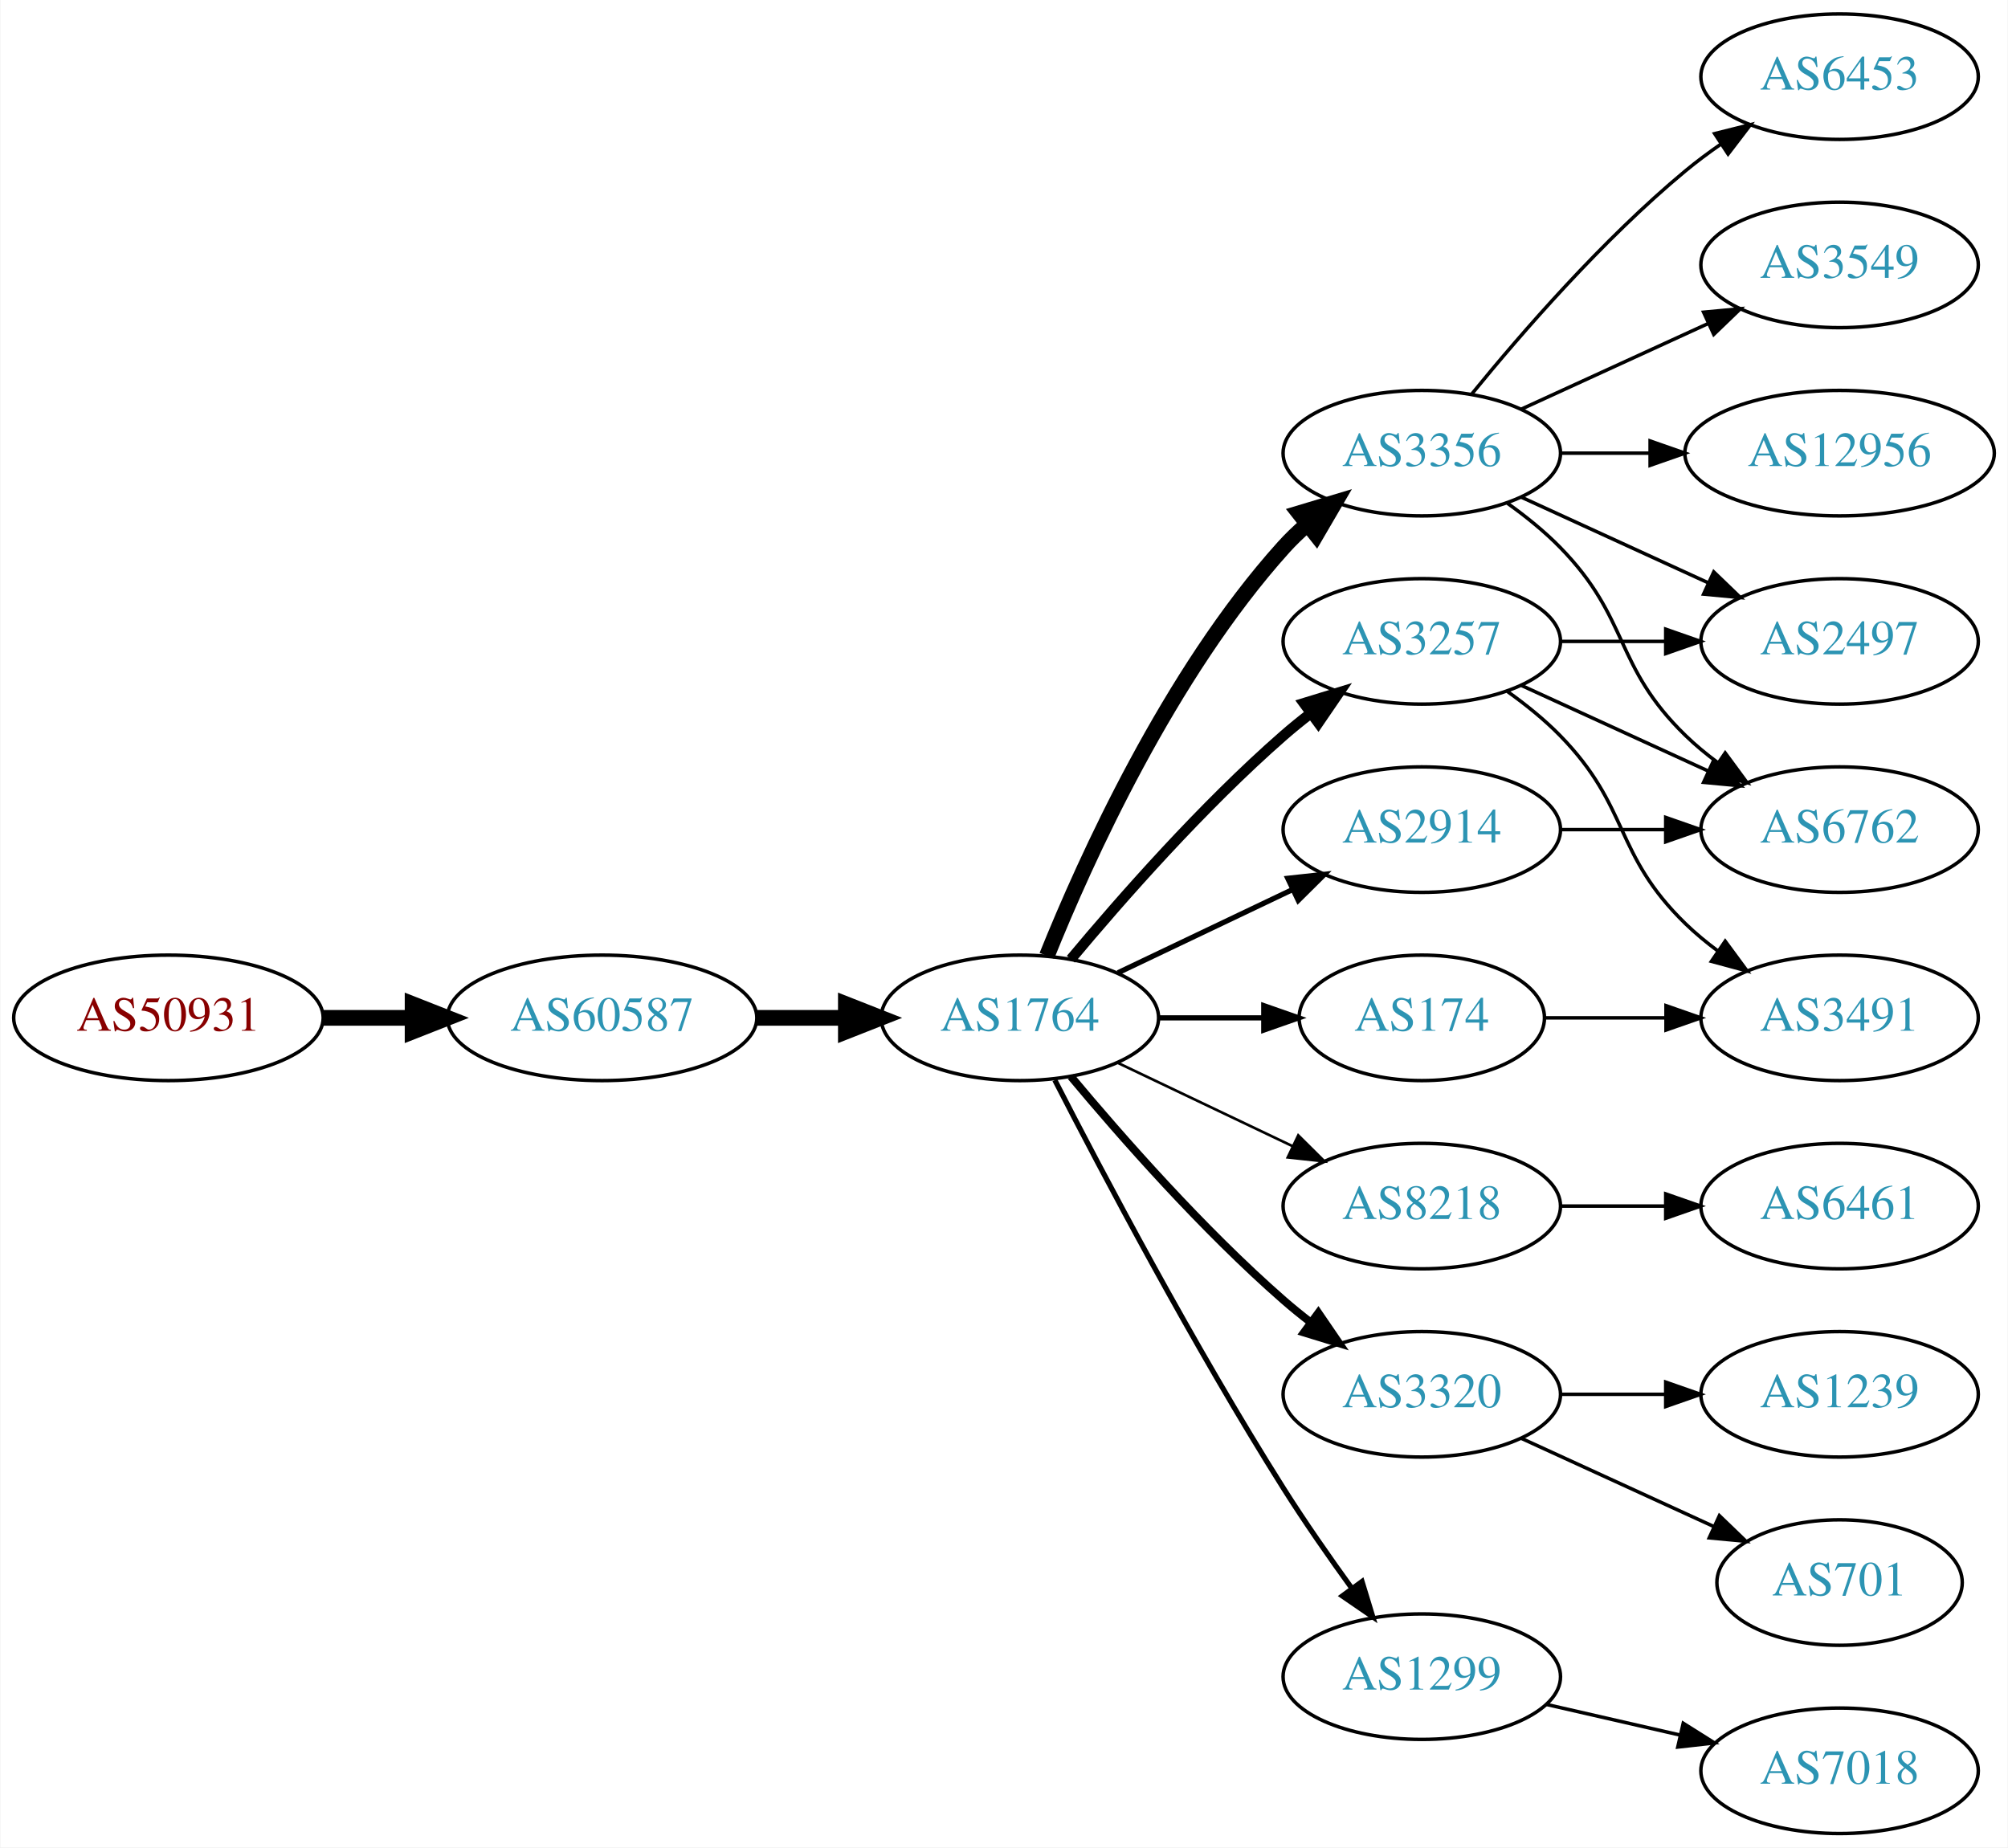
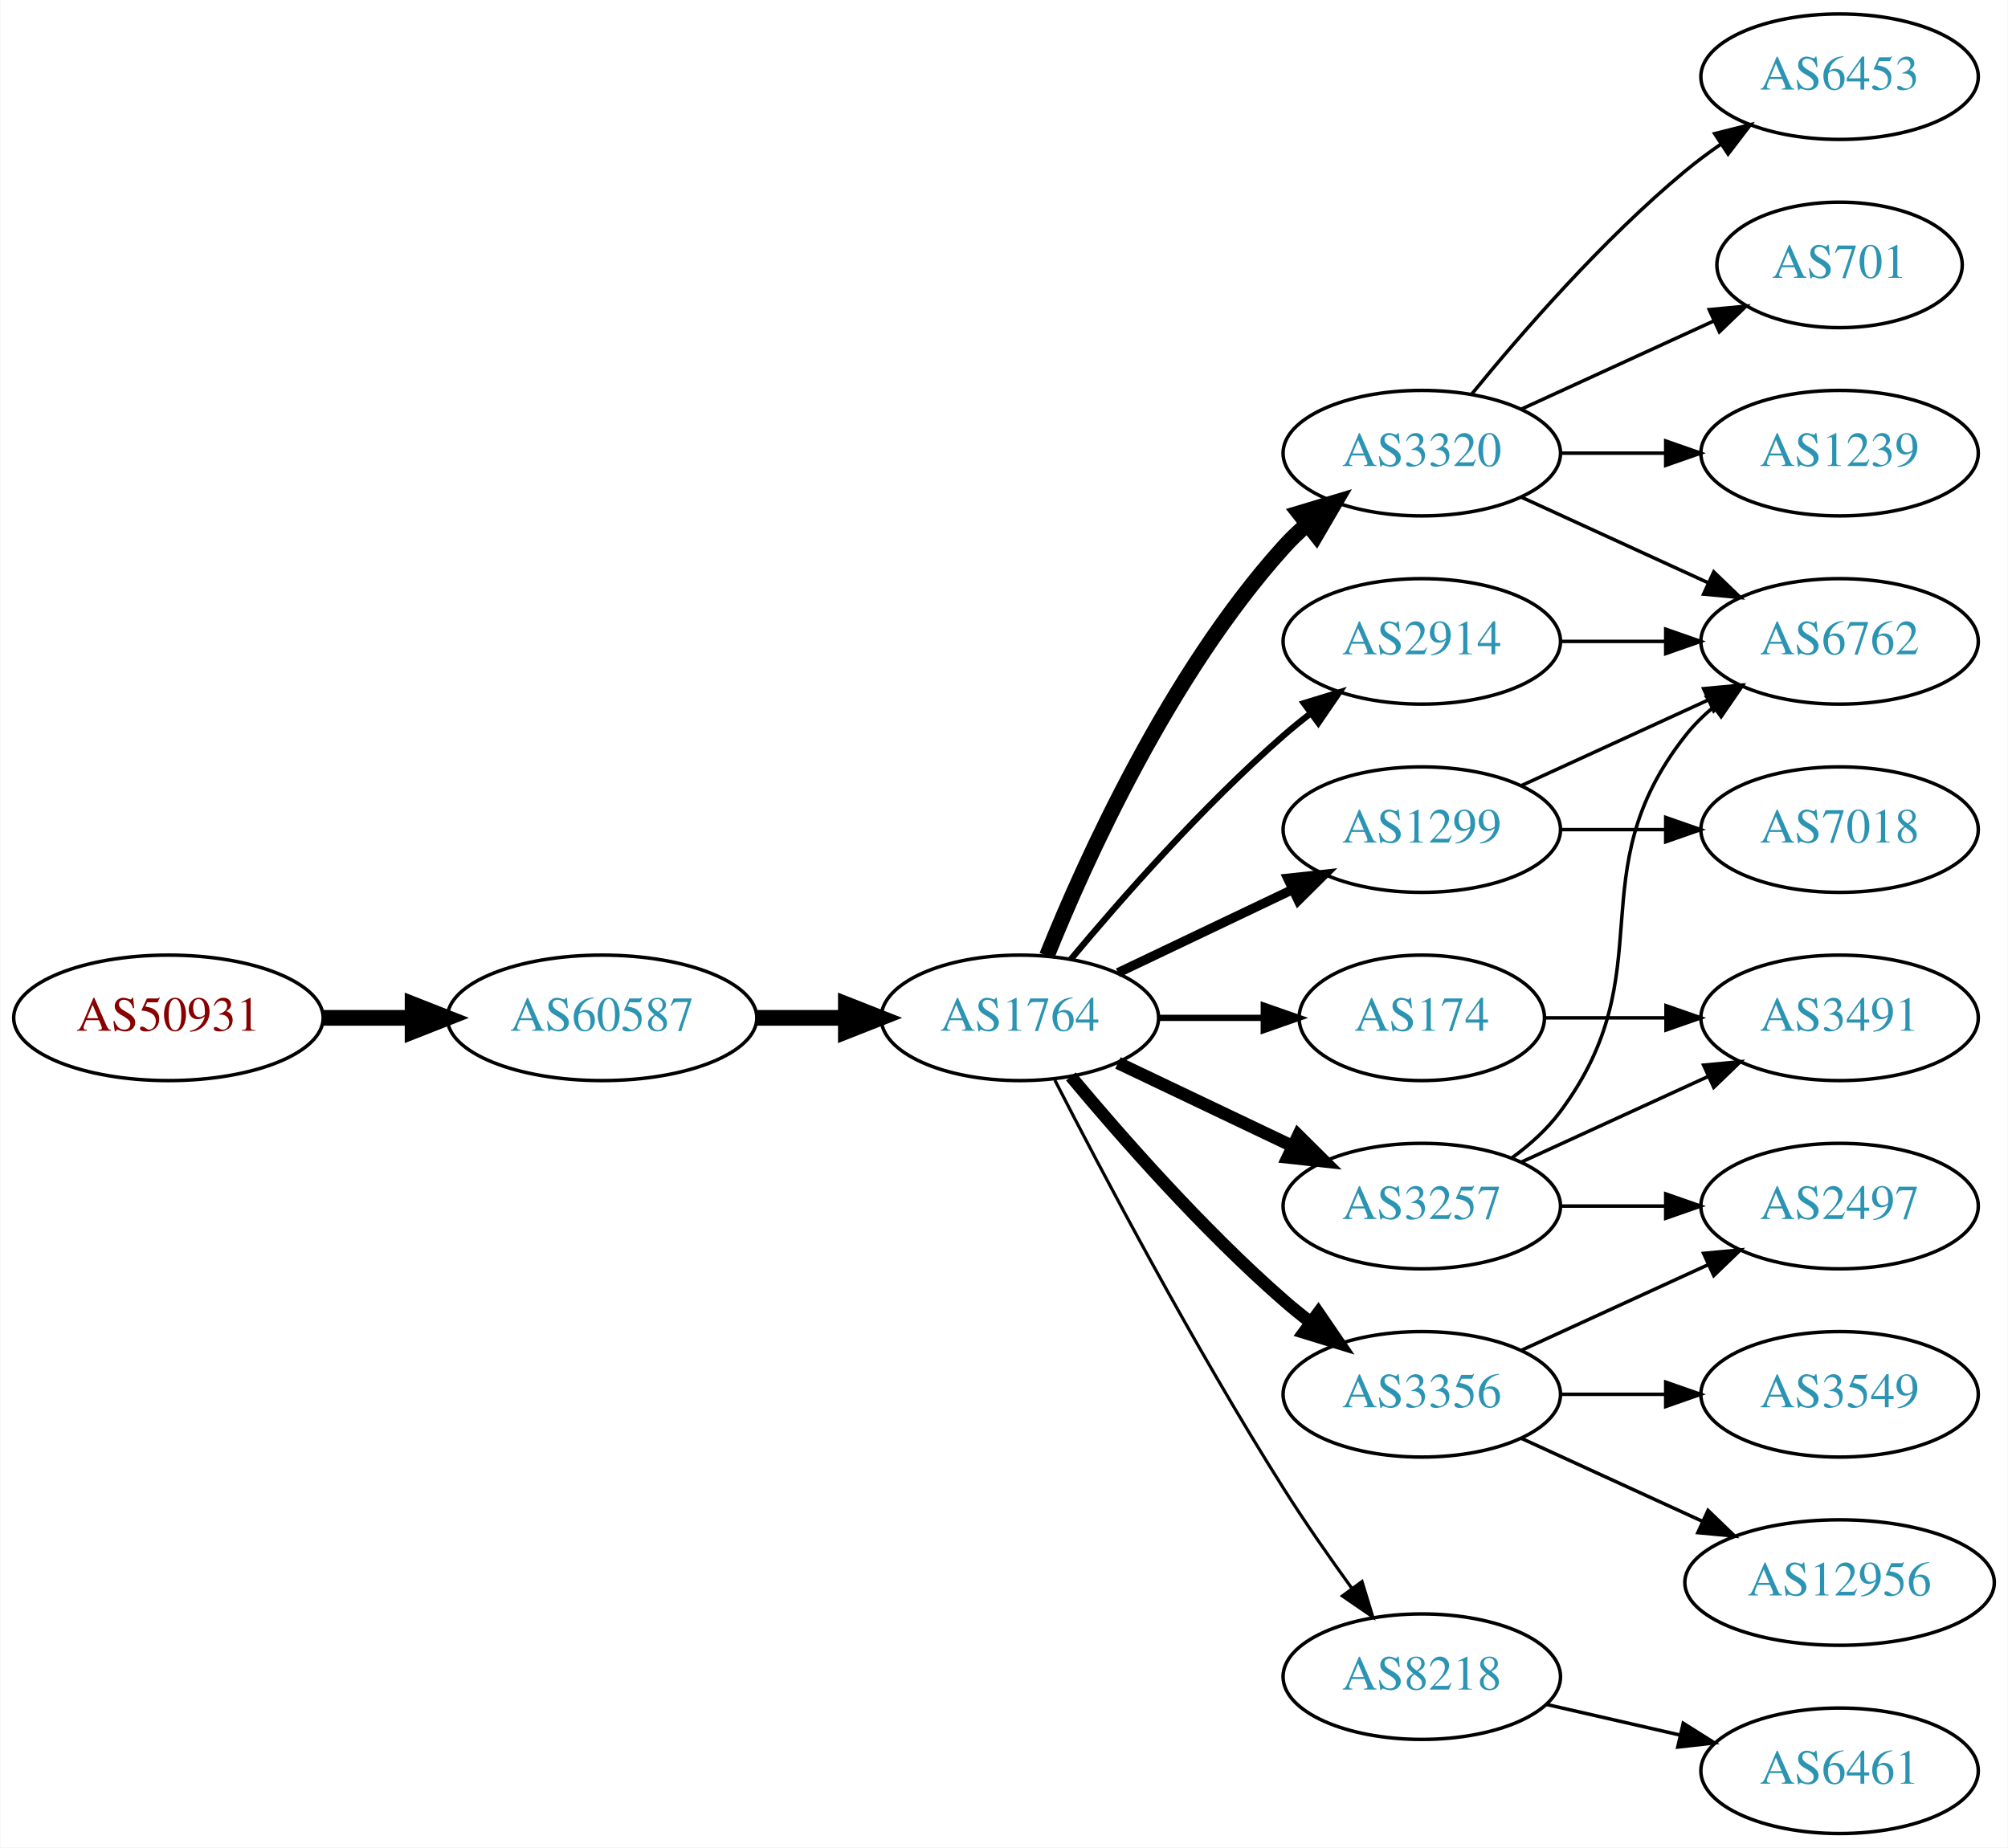
<svg xmlns="http://www.w3.org/2000/svg" xmlns:xlink="http://www.w3.org/1999/xlink" width="576pt" height="530pt" viewBox="0.00 0.00 575.76 530.00">
  <g id="graph0" class="graph" transform="scale(1 1) rotate(0) translate(4 526)">
    <polygon fill="white" stroke="none" points="-4,4 -4,-526 571.762,-526 571.762,4 -4,4" />
    <g id="node1" class="node">
      <g id="a_node1">
        <a xlink:href="/asn/50931" xlink:title="AS50931 ~ Stadtgemeinde WEIZ [AT]">
          <ellipse fill="#ffffff" stroke="black" cx="44.196" cy="-234" rx="44.393" ry="18" />
          <text text-anchor="middle" x="44.196" y="-230.3" font-family="Times,serif" font-size="14.00" fill="#880000">AS50931</text>
        </a>
      </g>
    </g>
    <g id="node2" class="node">
      <g id="a_node2">
        <a xlink:href="/asn/60587" xlink:title="AS60587 ~ XINON GmbH [AT]">
          <ellipse fill="#ffffff" stroke="black" cx="168.588" cy="-234" rx="44.393" ry="18" />
          <text text-anchor="middle" x="168.588" y="-230.3" font-family="Times,serif" font-size="14.00" fill="#2c94b3">AS60587</text>
        </a>
      </g>
    </g>
    <g id="edge1" class="edge">
      <path fill="none" stroke="black" stroke-width="4.5" d="M88.692,-234C96.898,-234 105.569,-234 114.041,-234" />
      <polygon fill="black" stroke="black" stroke-width="4.5" points="114.233,-237.938 124.233,-234 114.233,-230.063 114.233,-237.938" />
    </g>
    <g id="node3" class="node">
      <g id="a_node3">
        <a xlink:href="/asn/1764" xlink:title="AS1764 ~ NEXTLAYER-AS [AT]">
          <ellipse fill="#ffffff" stroke="black" cx="288.431" cy="-234" rx="39.794" ry="18" />
          <text text-anchor="middle" x="288.431" y="-230.3" font-family="Times,serif" font-size="14.00" fill="#2c94b3">AS1764</text>
        </a>
      </g>
    </g>
    <g id="edge2" class="edge">
      <path fill="none" stroke="black" stroke-width="4.5" d="M212.799,-234C221.112,-234 229.875,-234 238.357,-234" />
      <polygon fill="black" stroke="black" stroke-width="4.5" points="238.516,-237.938 248.516,-234 238.516,-230.063 238.516,-237.938" />
    </g>
    <g id="node4" class="node">
      <g id="a_node4">
        <a xlink:href="/asn/2914" xlink:title="AS2914 ~ NTT America, Inc. [US]">
-           <ellipse fill="#ffffff" stroke="black" cx="403.724" cy="-288" rx="39.794" ry="18" />
-           <text text-anchor="middle" x="403.724" y="-284.3" font-family="Times,serif" font-size="14.00" fill="#2c94b3">AS2914</text>
+           <ellipse fill="#ffffff" stroke="black" cx="403.724" cy="-342" rx="39.794" ry="18" />
+           <text text-anchor="middle" x="403.724" y="-338.3" font-family="Times,serif" font-size="14.00" fill="#2c94b3">AS2914</text>
        </a>
      </g>
    </g>
    <g id="edge3" class="edge">
-       <path fill="none" stroke="black" stroke-width="1.5" d="M316.567,-246.934C331.561,-254.081 350.382,-263.052 366.605,-270.785" />
-       <polygon fill="black" stroke="black" stroke-width="1.5" points="365.276,-274.028 375.809,-275.171 368.288,-267.709 365.276,-274.028" />
+       <path fill="none" stroke="black" stroke-width="1.8" d="M303.061,-250.817C317.343,-267.929 340.89,-294.745 364.077,-315 366.543,-317.154 369.182,-319.294 371.879,-321.372" />
+       <polygon fill="black" stroke="black" stroke-width="1.8" points="369.904,-324.264 380.033,-327.37 374.052,-318.625 369.904,-324.264" />
    </g>
    <g id="node5" class="node">
      <g id="a_node5">
-         <a xlink:href="/asn/8218" xlink:title="AS8218 ~ legacy Neotelecoms [FR]">
-           <ellipse fill="#ffffff" stroke="black" cx="403.724" cy="-180" rx="39.794" ry="18" />
-           <text text-anchor="middle" x="403.724" y="-176.3" font-family="Times,serif" font-size="14.00" fill="#2c94b3">AS8218</text>
+         <a xlink:href="/asn/3356" xlink:title="AS3356 ~ LEVEL3 [US]">
+           <ellipse fill="#ffffff" stroke="black" cx="403.724" cy="-126" rx="39.794" ry="18" />
+           <text text-anchor="middle" x="403.724" y="-122.3" font-family="Times,serif" font-size="14.00" fill="#2c94b3">AS3356</text>
        </a>
      </g>
    </g>
    <g id="edge4" class="edge">
-       <path fill="none" stroke="black" stroke-width="0.75" d="M316.567,-221.066C331.561,-213.919 350.382,-204.948 366.605,-197.215" />
-       <polygon fill="black" stroke="black" stroke-width="0.75" points="368.288,-200.291 375.809,-192.829 365.276,-193.972 368.288,-200.291" />
+       <path fill="none" stroke="black" stroke-width="3.6" d="M303.061,-217.183C317.343,-200.071 340.89,-173.255 364.077,-153 366.543,-150.846 369.182,-148.706 371.879,-146.628" />
+       <polygon fill="black" stroke="black" stroke-width="3.6" points="374.052,-149.375 380.033,-140.63 369.904,-143.736 374.052,-149.375" />
    </g>
    <g id="node6" class="node">
      <g id="a_node6">
-         <a xlink:href="/asn/3320" xlink:title="AS3320 ~ DTAG [DE]">
-           <ellipse fill="#ffffff" stroke="black" cx="403.724" cy="-126" rx="39.794" ry="18" />
-           <text text-anchor="middle" x="403.724" y="-122.3" font-family="Times,serif" font-size="14.00" fill="#2c94b3">AS3320</text>
+         <a xlink:href="/asn/8218" xlink:title="AS8218 ~ legacy Neotelecoms [FR]">
+           <ellipse fill="#ffffff" stroke="black" cx="403.724" cy="-45" rx="39.794" ry="18" />
+           <text text-anchor="middle" x="403.724" y="-41.3" font-family="Times,serif" font-size="14.00" fill="#2c94b3">AS8218</text>
        </a>
      </g>
    </g>
    <g id="edge5" class="edge">
-       <path fill="none" stroke="black" stroke-width="2.25" d="M303.061,-217.183C317.343,-200.071 340.89,-173.255 364.077,-153 366.543,-150.846 369.182,-148.706 371.879,-146.628" />
-       <polygon fill="black" stroke="black" stroke-width="2.25" points="374.052,-149.375 380.033,-140.63 369.904,-143.736 374.052,-149.375" />
+       <path fill="none" stroke="black" stroke-width="0.9" d="M298.457,-216.148C311.893,-189.945 338.342,-139.763 364.077,-99 370.14,-89.396 377.26,-79.187 383.725,-70.261" />
+       <polygon fill="black" stroke="black" stroke-width="0.9" points="386.577,-72.291 389.668,-62.157 380.932,-68.152 386.577,-72.291" />
    </g>
    <g id="node7" class="node">
      <g id="a_node7">
-         <a xlink:href="/asn/3356" xlink:title="AS3356 ~ LEVEL3 [US]">
+         <a xlink:href="/asn/3320" xlink:title="AS3320 ~ DTAG [DE]">
          <ellipse fill="#ffffff" stroke="black" cx="403.724" cy="-396" rx="39.794" ry="18" />
-           <text text-anchor="middle" x="403.724" y="-392.3" font-family="Times,serif" font-size="14.00" fill="#2c94b3">AS3356</text>
+           <text text-anchor="middle" x="403.724" y="-392.3" font-family="Times,serif" font-size="14.00" fill="#2c94b3">AS3320</text>
        </a>
      </g>
    </g>
    <g id="edge6" class="edge">
      <path fill="none" stroke="black" stroke-width="4.5" d="M296.179,-251.787C307.23,-279.243 331.283,-332.578 364.077,-369 366.08,-371.224 368.298,-373.363 370.631,-375.397" />
      <polygon fill="black" stroke="black" stroke-width="4.5" points="368.558,-378.777 378.85,-381.873 373.432,-372.591 368.558,-378.777" />
    </g>
    <g id="node8" class="node">
      <g id="a_node8">
+         <a xlink:href="/asn/1299" xlink:title="AS1299 ~ Telia Carrier [EU]">
+           <ellipse fill="#ffffff" stroke="black" cx="403.724" cy="-288" rx="39.794" ry="18" />
+           <text text-anchor="middle" x="403.724" y="-284.3" font-family="Times,serif" font-size="14.00" fill="#2c94b3">AS1299</text>
+         </a>
+       </g>
+     </g>
+     <g id="edge7" class="edge">
+       <path fill="none" stroke="black" stroke-width="2.7" d="M316.567,-246.934C331.561,-254.081 350.382,-263.052 366.605,-270.785" />
+       <polygon fill="black" stroke="black" stroke-width="2.7" points="365.276,-274.028 375.809,-275.171 368.288,-267.709 365.276,-274.028" />
+     </g>
+     <g id="node9" class="node">
+       <g id="a_node9">
+         <a xlink:href="/asn/3257" xlink:title="AS3257 ~ GTT [DE]">
+           <ellipse fill="#ffffff" stroke="black" cx="403.724" cy="-180" rx="39.794" ry="18" />
+           <text text-anchor="middle" x="403.724" y="-176.3" font-family="Times,serif" font-size="14.00" fill="#2c94b3">AS3257</text>
+         </a>
+       </g>
+     </g>
+     <g id="edge8" class="edge">
+       <path fill="none" stroke="black" stroke-width="3.6" d="M316.567,-221.066C331.561,-213.919 350.382,-204.948 366.605,-197.215" />
+       <polygon fill="black" stroke="black" stroke-width="3.6" points="368.288,-200.291 375.809,-192.829 365.276,-193.972 368.288,-200.291" />
+     </g>
+     <g id="node10" class="node">
+       <g id="a_node10">
        <a xlink:href="/asn/174" xlink:title="AS174 ~ Cogent Communications [US]">
          <ellipse fill="#ffffff" stroke="black" cx="403.724" cy="-234" rx="35.194" ry="18" />
          <text text-anchor="middle" x="403.724" y="-230.3" font-family="Times,serif" font-size="14.00" fill="#2c94b3">AS174</text>
        </a>
      </g>
    </g>
-     <g id="edge7" class="edge">
-       <path fill="none" stroke="black" stroke-width="1.5" d="M328.103,-234C337.808,-234 348.299,-234 358.262,-234" />
-       <polygon fill="black" stroke="black" stroke-width="1.5" points="358.398,-237.5 368.398,-234 358.398,-230.5 358.398,-237.5" />
-     </g>
-     <g id="node9" class="node">
-       <g id="a_node9">
-         <a xlink:href="/asn/3257" xlink:title="AS3257 ~ GTT [DE]">
-           <ellipse fill="#ffffff" stroke="black" cx="403.724" cy="-342" rx="39.794" ry="18" />
-           <text text-anchor="middle" x="403.724" y="-338.3" font-family="Times,serif" font-size="14.00" fill="#2c94b3">AS3257</text>
-         </a>
-       </g>
-     </g>
-     <g id="edge8" class="edge">
-       <path fill="none" stroke="black" stroke-width="3" d="M303.061,-250.817C317.343,-267.929 340.89,-294.745 364.077,-315 366.543,-317.154 369.182,-319.294 371.879,-321.372" />
-       <polygon fill="black" stroke="black" stroke-width="3" points="369.904,-324.264 380.033,-327.37 374.052,-318.625 369.904,-324.264" />
-     </g>
-     <g id="node10" class="node">
-       <g id="a_node10">
-         <a xlink:href="/asn/1299" xlink:title="AS1299 ~ Telia Carrier [EU]">
-           <ellipse fill="#ffffff" stroke="black" cx="403.724" cy="-45" rx="39.794" ry="18" />
-           <text text-anchor="middle" x="403.724" y="-41.3" font-family="Times,serif" font-size="14.00" fill="#2c94b3">AS1299</text>
-         </a>
-       </g>
-     </g>
    <g id="edge9" class="edge">
-       <path fill="none" stroke="black" stroke-width="1.5" d="M298.457,-216.148C311.893,-189.945 338.342,-139.763 364.077,-99 370.14,-89.396 377.26,-79.187 383.725,-70.261" />
-       <polygon fill="black" stroke="black" stroke-width="1.5" points="386.577,-72.291 389.668,-62.157 380.932,-68.152 386.577,-72.291" />
+       <path fill="none" stroke="black" stroke-width="1.8" d="M328.103,-234C337.808,-234 348.299,-234 358.262,-234" />
+       <polygon fill="black" stroke="black" stroke-width="1.8" points="358.398,-237.5 368.398,-234 358.398,-230.5 358.398,-237.5" />
    </g>
    <g id="node15" class="node">
      <g id="a_node15">
        <a xlink:href="/asn/6762" xlink:title="AS6762 ~ TELECOM ITALIA SPARKLE S.p.A. [IT]">
-           <ellipse fill="#ffffff" stroke="black" cx="523.566" cy="-288" rx="39.794" ry="18" />
-           <text text-anchor="middle" x="523.566" y="-284.3" font-family="Times,serif" font-size="14.00" fill="#2c94b3">AS6762</text>
-         </a>
-       </g>
-     </g>
-     <g id="edge23" class="edge">
-       <path fill="none" stroke="black" d="M443.636,-288C453.19,-288 463.539,-288 473.502,-288" />
-       <polygon fill="black" stroke="black" points="473.695,-291.5 483.695,-288 473.694,-284.5 473.695,-291.5" />
+           <ellipse fill="#ffffff" stroke="black" cx="523.566" cy="-342" rx="39.794" ry="18" />
+           <text text-anchor="middle" x="523.566" y="-338.3" font-family="Times,serif" font-size="14.00" fill="#2c94b3">AS6762</text>
+         </a>
+       </g>
+     </g>
+     <g id="edge14" class="edge">
+       <path fill="none" stroke="black" d="M443.636,-342C453.19,-342 463.539,-342 473.502,-342" />
+       <polygon fill="black" stroke="black" points="473.695,-345.5 483.695,-342 473.694,-338.5 473.695,-345.5" />
    </g>
    <g id="node11" class="node">
      <g id="a_node11">
-         <a xlink:href="/asn/6461" xlink:title="AS6461 ~ Zayo Bandwidth [US]">
-           <ellipse fill="#ffffff" stroke="black" cx="523.566" cy="-180" rx="39.794" ry="18" />
-           <text text-anchor="middle" x="523.566" y="-176.3" font-family="Times,serif" font-size="14.00" fill="#2c94b3">AS6461</text>
+         <a xlink:href="/asn/3549" xlink:title="AS3549 ~ Level 3 Parent, LLC [US]">
+           <ellipse fill="#ffffff" stroke="black" cx="523.566" cy="-126" rx="39.794" ry="18" />
+           <text text-anchor="middle" x="523.566" y="-122.3" font-family="Times,serif" font-size="14.00" fill="#2c94b3">AS3549</text>
        </a>
      </g>
    </g>
    <g id="edge10" class="edge">
-       <path fill="none" stroke="black" d="M443.636,-180C453.19,-180 463.539,-180 473.502,-180" />
-       <polygon fill="black" stroke="black" points="473.695,-183.5 483.695,-180 473.694,-176.5 473.695,-183.5" />
+       <path fill="none" stroke="black" d="M443.636,-126C453.19,-126 463.539,-126 473.502,-126" />
+       <polygon fill="black" stroke="black" points="473.695,-129.5 483.695,-126 473.694,-122.5 473.695,-129.5" />
    </g>
    <g id="node12" class="node">
      <g id="a_node12">
-         <a xlink:href="/asn/1239" xlink:title="AS1239 ~ Sprint [US]">
-           <ellipse fill="#ffffff" stroke="black" cx="523.566" cy="-126" rx="39.794" ry="18" />
-           <text text-anchor="middle" x="523.566" y="-122.3" font-family="Times,serif" font-size="14.00" fill="#2c94b3">AS1239</text>
+         <a xlink:href="/asn/2497" xlink:title="AS2497 ~ Internet Initiative Japan Inc. [JP]">
+           <ellipse fill="#ffffff" stroke="black" cx="523.566" cy="-180" rx="39.794" ry="18" />
+           <text text-anchor="middle" x="523.566" y="-176.3" font-family="Times,serif" font-size="14.00" fill="#2c94b3">AS2497</text>
        </a>
      </g>
    </g>
    <g id="edge11" class="edge">
-       <path fill="none" stroke="black" d="M443.636,-126C453.19,-126 463.539,-126 473.502,-126" />
-       <polygon fill="black" stroke="black" points="473.695,-129.5 483.695,-126 473.694,-122.5 473.695,-129.5" />
+       <path fill="none" stroke="black" d="M432.353,-138.661C448.31,-145.973 468.58,-155.261 485.863,-163.181" />
+       <polygon fill="black" stroke="black" points="484.562,-166.435 495.111,-167.419 487.478,-160.071 484.562,-166.435" />
    </g>
    <g id="node13" class="node">
      <g id="a_node13">
-         <a xlink:href="/asn/701" xlink:title="AS701 ~ UUNET [US]">
-           <ellipse fill="#ffffff" stroke="black" cx="523.566" cy="-72" rx="35.194" ry="18" />
-           <text text-anchor="middle" x="523.566" y="-68.3" font-family="Times,serif" font-size="14.00" fill="#2c94b3">AS701</text>
+         <a xlink:href="/asn/12956" xlink:title="AS12956 ~ TELXIUS [ES]">
+           <ellipse fill="#ffffff" stroke="black" cx="523.566" cy="-72" rx="44.393" ry="18" />
+           <text text-anchor="middle" x="523.566" y="-68.3" font-family="Times,serif" font-size="14.00" fill="#2c94b3">AS12956</text>
        </a>
      </g>
    </g>
    <g id="edge12" class="edge">
-       <path fill="none" stroke="black" d="M432.353,-113.339C448.769,-105.817 469.75,-96.202 487.347,-88.139" />
-       <polygon fill="black" stroke="black" points="489.092,-91.189 496.725,-83.842 486.176,-84.826 489.092,-91.189" />
+       <path fill="none" stroke="black" d="M432.353,-113.339C447.85,-106.238 467.417,-97.272 484.364,-89.506" />
+       <polygon fill="black" stroke="black" points="485.833,-92.683 493.466,-85.335 482.917,-86.319 485.833,-92.683" />
    </g>
    <g id="node14" class="node">
      <g id="a_node14">
-         <a xlink:href="/asn/3549" xlink:title="AS3549 ~ Level 3 Parent, LLC [US]">
-           <ellipse fill="#ffffff" stroke="black" cx="523.566" cy="-450" rx="39.794" ry="18" />
-           <text text-anchor="middle" x="523.566" y="-446.3" font-family="Times,serif" font-size="14.00" fill="#2c94b3">AS3549</text>
+         <a xlink:href="/asn/6461" xlink:title="AS6461 ~ Zayo Bandwidth [US]">
+           <ellipse fill="#ffffff" stroke="black" cx="523.566" cy="-18" rx="39.794" ry="18" />
+           <text text-anchor="middle" x="523.566" y="-14.3" font-family="Times,serif" font-size="14.00" fill="#2c94b3">AS6461</text>
        </a>
      </g>
    </g>
    <g id="edge13" class="edge">
-       <path fill="none" stroke="black" d="M432.353,-408.661C448.31,-415.973 468.58,-425.261 485.863,-433.181" />
-       <polygon fill="black" stroke="black" points="484.562,-436.435 495.111,-437.419 487.478,-430.071 484.562,-436.435" />
-     </g>
-     <g id="edge14" class="edge">
-       <path fill="none" stroke="black" d="M428.318,-381.611C433.574,-377.852 438.906,-373.563 443.37,-369 463.543,-348.383 458.677,-335.094 479.37,-315 482.215,-312.237 485.389,-309.614 488.689,-307.166" />
-       <polygon fill="black" stroke="black" points="490.755,-309.994 497.037,-301.462 486.806,-304.214 490.755,-309.994" />
-     </g>
-     <g id="node16" class="node">
-       <g id="a_node16">
-         <a xlink:href="/asn/12956" xlink:title="AS12956 ~ TELXIUS [ES]">
-           <ellipse fill="#ffffff" stroke="black" cx="523.566" cy="-396" rx="44.393" ry="18" />
-           <text text-anchor="middle" x="523.566" y="-392.3" font-family="Times,serif" font-size="14.00" fill="#2c94b3">AS12956</text>
-         </a>
-       </g>
-     </g>
-     <g id="edge15" class="edge">
-       <path fill="none" stroke="black" d="M443.636,-396C451.739,-396 460.414,-396 468.941,-396" />
-       <polygon fill="black" stroke="black" points="469.218,-399.5 479.218,-396 469.218,-392.5 469.218,-399.5" />
-     </g>
-     <g id="node17" class="node">
-       <g id="a_node17">
+       <path fill="none" stroke="black" d="M439.443,-37.045C451.443,-34.296 465.064,-31.175 477.756,-28.267" />
+       <polygon fill="black" stroke="black" points="478.722,-31.636 487.688,-25.991 477.159,-24.813 478.722,-31.636" />
+     </g>
+     <g id="edge23" class="edge">
+       <path fill="none" stroke="black" d="M432.353,-383.339C448.31,-376.027 468.58,-366.739 485.863,-358.819" />
+       <polygon fill="black" stroke="black" points="487.478,-361.929 495.111,-354.581 484.562,-355.565 487.478,-361.929" />
+     </g>
+     <g id="node18" class="node">
+       <g id="a_node18">
        <a xlink:href="/asn/6453" xlink:title="AS6453 ~ TATA COMMUNICATIONS (AMERICA) INC [US]">
          <ellipse fill="#ffffff" stroke="black" cx="523.566" cy="-504" rx="39.794" ry="18" />
          <text text-anchor="middle" x="523.566" y="-500.3" font-family="Times,serif" font-size="14.00" fill="#2c94b3">AS6453</text>
        </a>
      </g>
    </g>
-     <g id="edge16" class="edge">
+     <g id="edge21" class="edge">
      <path fill="none" stroke="black" d="M418.143,-413.065C432.257,-430.375 455.672,-457.345 479.37,-477 482.587,-479.668 486.087,-482.27 489.658,-484.741" />
      <polygon fill="black" stroke="black" points="487.735,-487.666 498.014,-490.236 491.581,-481.817 487.735,-487.666" />
    </g>
-     <g id="node18" class="node">
-       <g id="a_node18">
-         <a xlink:href="/asn/2497" xlink:title="AS2497 ~ Internet Initiative Japan Inc. [JP]">
-           <ellipse fill="#ffffff" stroke="black" cx="523.566" cy="-342" rx="39.794" ry="18" />
-           <text text-anchor="middle" x="523.566" y="-338.3" font-family="Times,serif" font-size="14.00" fill="#2c94b3">AS2497</text>
-         </a>
-       </g>
-     </g>
-     <g id="edge17" class="edge">
-       <path fill="none" stroke="black" d="M432.353,-383.339C448.31,-376.027 468.58,-366.739 485.863,-358.819" />
-       <polygon fill="black" stroke="black" points="487.478,-361.929 495.111,-354.581 484.562,-355.565 487.478,-361.929" />
-     </g>
    <g id="node19" class="node">
      <g id="a_node19">
+         <a xlink:href="/asn/701" xlink:title="AS701 ~ UUNET [US]">
+           <ellipse fill="#ffffff" stroke="black" cx="523.566" cy="-450" rx="35.194" ry="18" />
+           <text text-anchor="middle" x="523.566" y="-446.3" font-family="Times,serif" font-size="14.00" fill="#2c94b3">AS701</text>
+         </a>
+       </g>
+     </g>
+     <g id="edge22" class="edge">
+       <path fill="none" stroke="black" d="M432.353,-408.661C448.769,-416.183 469.75,-425.798 487.347,-433.861" />
+       <polygon fill="black" stroke="black" points="486.176,-437.174 496.725,-438.158 489.092,-430.811 486.176,-437.174" />
+     </g>
+     <g id="node20" class="node">
+       <g id="a_node20">
+         <a xlink:href="/asn/1239" xlink:title="AS1239 ~ Sprint [US]">
+           <ellipse fill="#ffffff" stroke="black" cx="523.566" cy="-396" rx="39.794" ry="18" />
+           <text text-anchor="middle" x="523.566" y="-392.3" font-family="Times,serif" font-size="14.00" fill="#2c94b3">AS1239</text>
+         </a>
+       </g>
+     </g>
+     <g id="edge24" class="edge">
+       <path fill="none" stroke="black" d="M443.636,-396C453.19,-396 463.539,-396 473.502,-396" />
+       <polygon fill="black" stroke="black" points="473.695,-399.5 483.695,-396 473.694,-392.5 473.695,-399.5" />
+     </g>
+     <g id="edge16" class="edge">
+       <path fill="none" stroke="black" d="M432.353,-300.661C448.31,-307.973 468.58,-317.261 485.863,-325.181" />
+       <polygon fill="black" stroke="black" points="484.562,-328.435 495.111,-329.419 487.478,-322.071 484.562,-328.435" />
+     </g>
+     <g id="node16" class="node">
+       <g id="a_node16">
+         <a xlink:href="/asn/7018" xlink:title="AS7018 ~ AT&amp;T Services, Inc. [US]">
+           <ellipse fill="#ffffff" stroke="black" cx="523.566" cy="-288" rx="39.794" ry="18" />
+           <text text-anchor="middle" x="523.566" y="-284.3" font-family="Times,serif" font-size="14.00" fill="#2c94b3">AS7018</text>
+         </a>
+       </g>
+     </g>
+     <g id="edge15" class="edge">
+       <path fill="none" stroke="black" d="M443.636,-288C453.19,-288 463.539,-288 473.502,-288" />
+       <polygon fill="black" stroke="black" points="473.695,-291.5 483.695,-288 473.694,-284.5 473.695,-291.5" />
+     </g>
+     <g id="edge19" class="edge">
+       <path fill="none" stroke="black" d="M443.636,-180C453.19,-180 463.539,-180 473.502,-180" />
+       <polygon fill="black" stroke="black" points="473.695,-183.5 483.695,-180 473.694,-176.5 473.695,-183.5" />
+     </g>
+     <g id="edge18" class="edge">
+       <path fill="none" stroke="black" d="M429.655,-193.882C434.731,-197.611 439.649,-202.016 443.37,-207 473.642,-247.542 448.072,-275.246 479.37,-315 481.695,-317.953 484.439,-320.67 487.398,-323.147" />
+       <polygon fill="black" stroke="black" points="485.457,-326.064 495.595,-329.145 489.591,-320.415 485.457,-326.064" />
+     </g>
+     <g id="node17" class="node">
+       <g id="a_node17">
        <a xlink:href="/asn/3491" xlink:title="AS3491 ~ PCCW Global, Inc. [US]">
          <ellipse fill="#ffffff" stroke="black" cx="523.566" cy="-234" rx="39.794" ry="18" />
          <text text-anchor="middle" x="523.566" y="-230.3" font-family="Times,serif" font-size="14.00" fill="#2c94b3">AS3491</text>
        </a>
      </g>
    </g>
-     <g id="edge22" class="edge">
+     <g id="edge17" class="edge">
+       <path fill="none" stroke="black" d="M432.353,-192.661C448.31,-199.973 468.58,-209.261 485.863,-217.181" />
+       <polygon fill="black" stroke="black" points="484.562,-220.435 495.111,-221.419 487.478,-214.071 484.562,-220.435" />
+     </g>
+     <g id="edge20" class="edge">
      <path fill="none" stroke="black" d="M439.125,-234C449.949,-234 462.117,-234 473.744,-234" />
      <polygon fill="black" stroke="black" points="473.775,-237.5 483.775,-234 473.775,-230.5 473.775,-237.5" />
    </g>
-     <g id="edge18" class="edge">
-       <path fill="none" stroke="black" d="M432.353,-329.339C448.31,-322.027 468.58,-312.739 485.863,-304.819" />
-       <polygon fill="black" stroke="black" points="487.478,-307.929 495.111,-300.581 484.562,-301.565 487.478,-307.929" />
-     </g>
-     <g id="edge19" class="edge">
-       <path fill="none" stroke="black" d="M443.636,-342C453.19,-342 463.539,-342 473.502,-342" />
-       <polygon fill="black" stroke="black" points="473.695,-345.5 483.695,-342 473.694,-338.5 473.695,-345.5" />
-     </g>
-     <g id="edge20" class="edge">
-       <path fill="none" stroke="black" d="M428.318,-327.611C433.574,-323.852 438.906,-319.563 443.37,-315 463.543,-294.383 458.677,-281.094 479.37,-261 482.215,-258.237 485.389,-255.614 488.689,-253.166" />
-       <polygon fill="black" stroke="black" points="490.755,-255.994 497.037,-247.462 486.806,-250.214 490.755,-255.994" />
-     </g>
-     <g id="node20" class="node">
-       <g id="a_node20">
-         <a xlink:href="/asn/7018" xlink:title="AS7018 ~ AT&amp;T Services, Inc. [US]">
-           <ellipse fill="#ffffff" stroke="black" cx="523.566" cy="-18" rx="39.794" ry="18" />
-           <text text-anchor="middle" x="523.566" y="-14.3" font-family="Times,serif" font-size="14.00" fill="#2c94b3">AS7018</text>
-         </a>
-       </g>
-     </g>
-     <g id="edge21" class="edge">
-       <path fill="none" stroke="black" d="M439.443,-37.045C451.443,-34.296 465.064,-31.175 477.756,-28.267" />
-       <polygon fill="black" stroke="black" points="478.722,-31.636 487.688,-25.991 477.159,-24.813 478.722,-31.636" />
-     </g>
  </g>
</svg>
